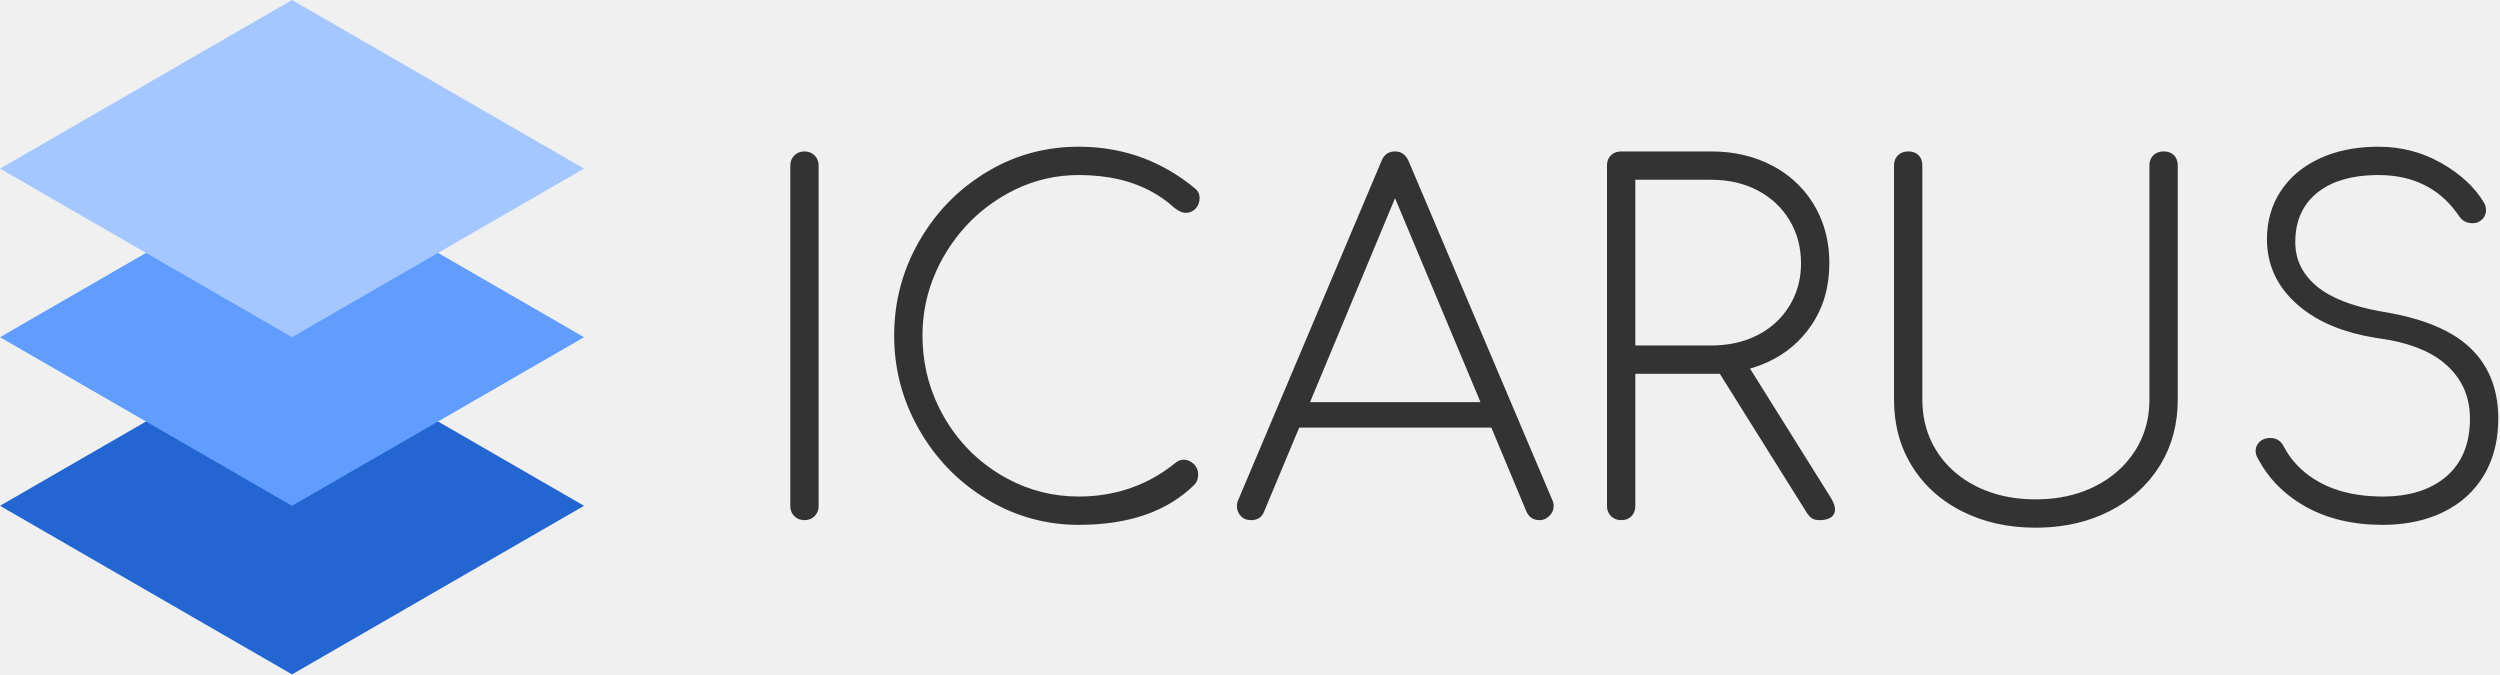
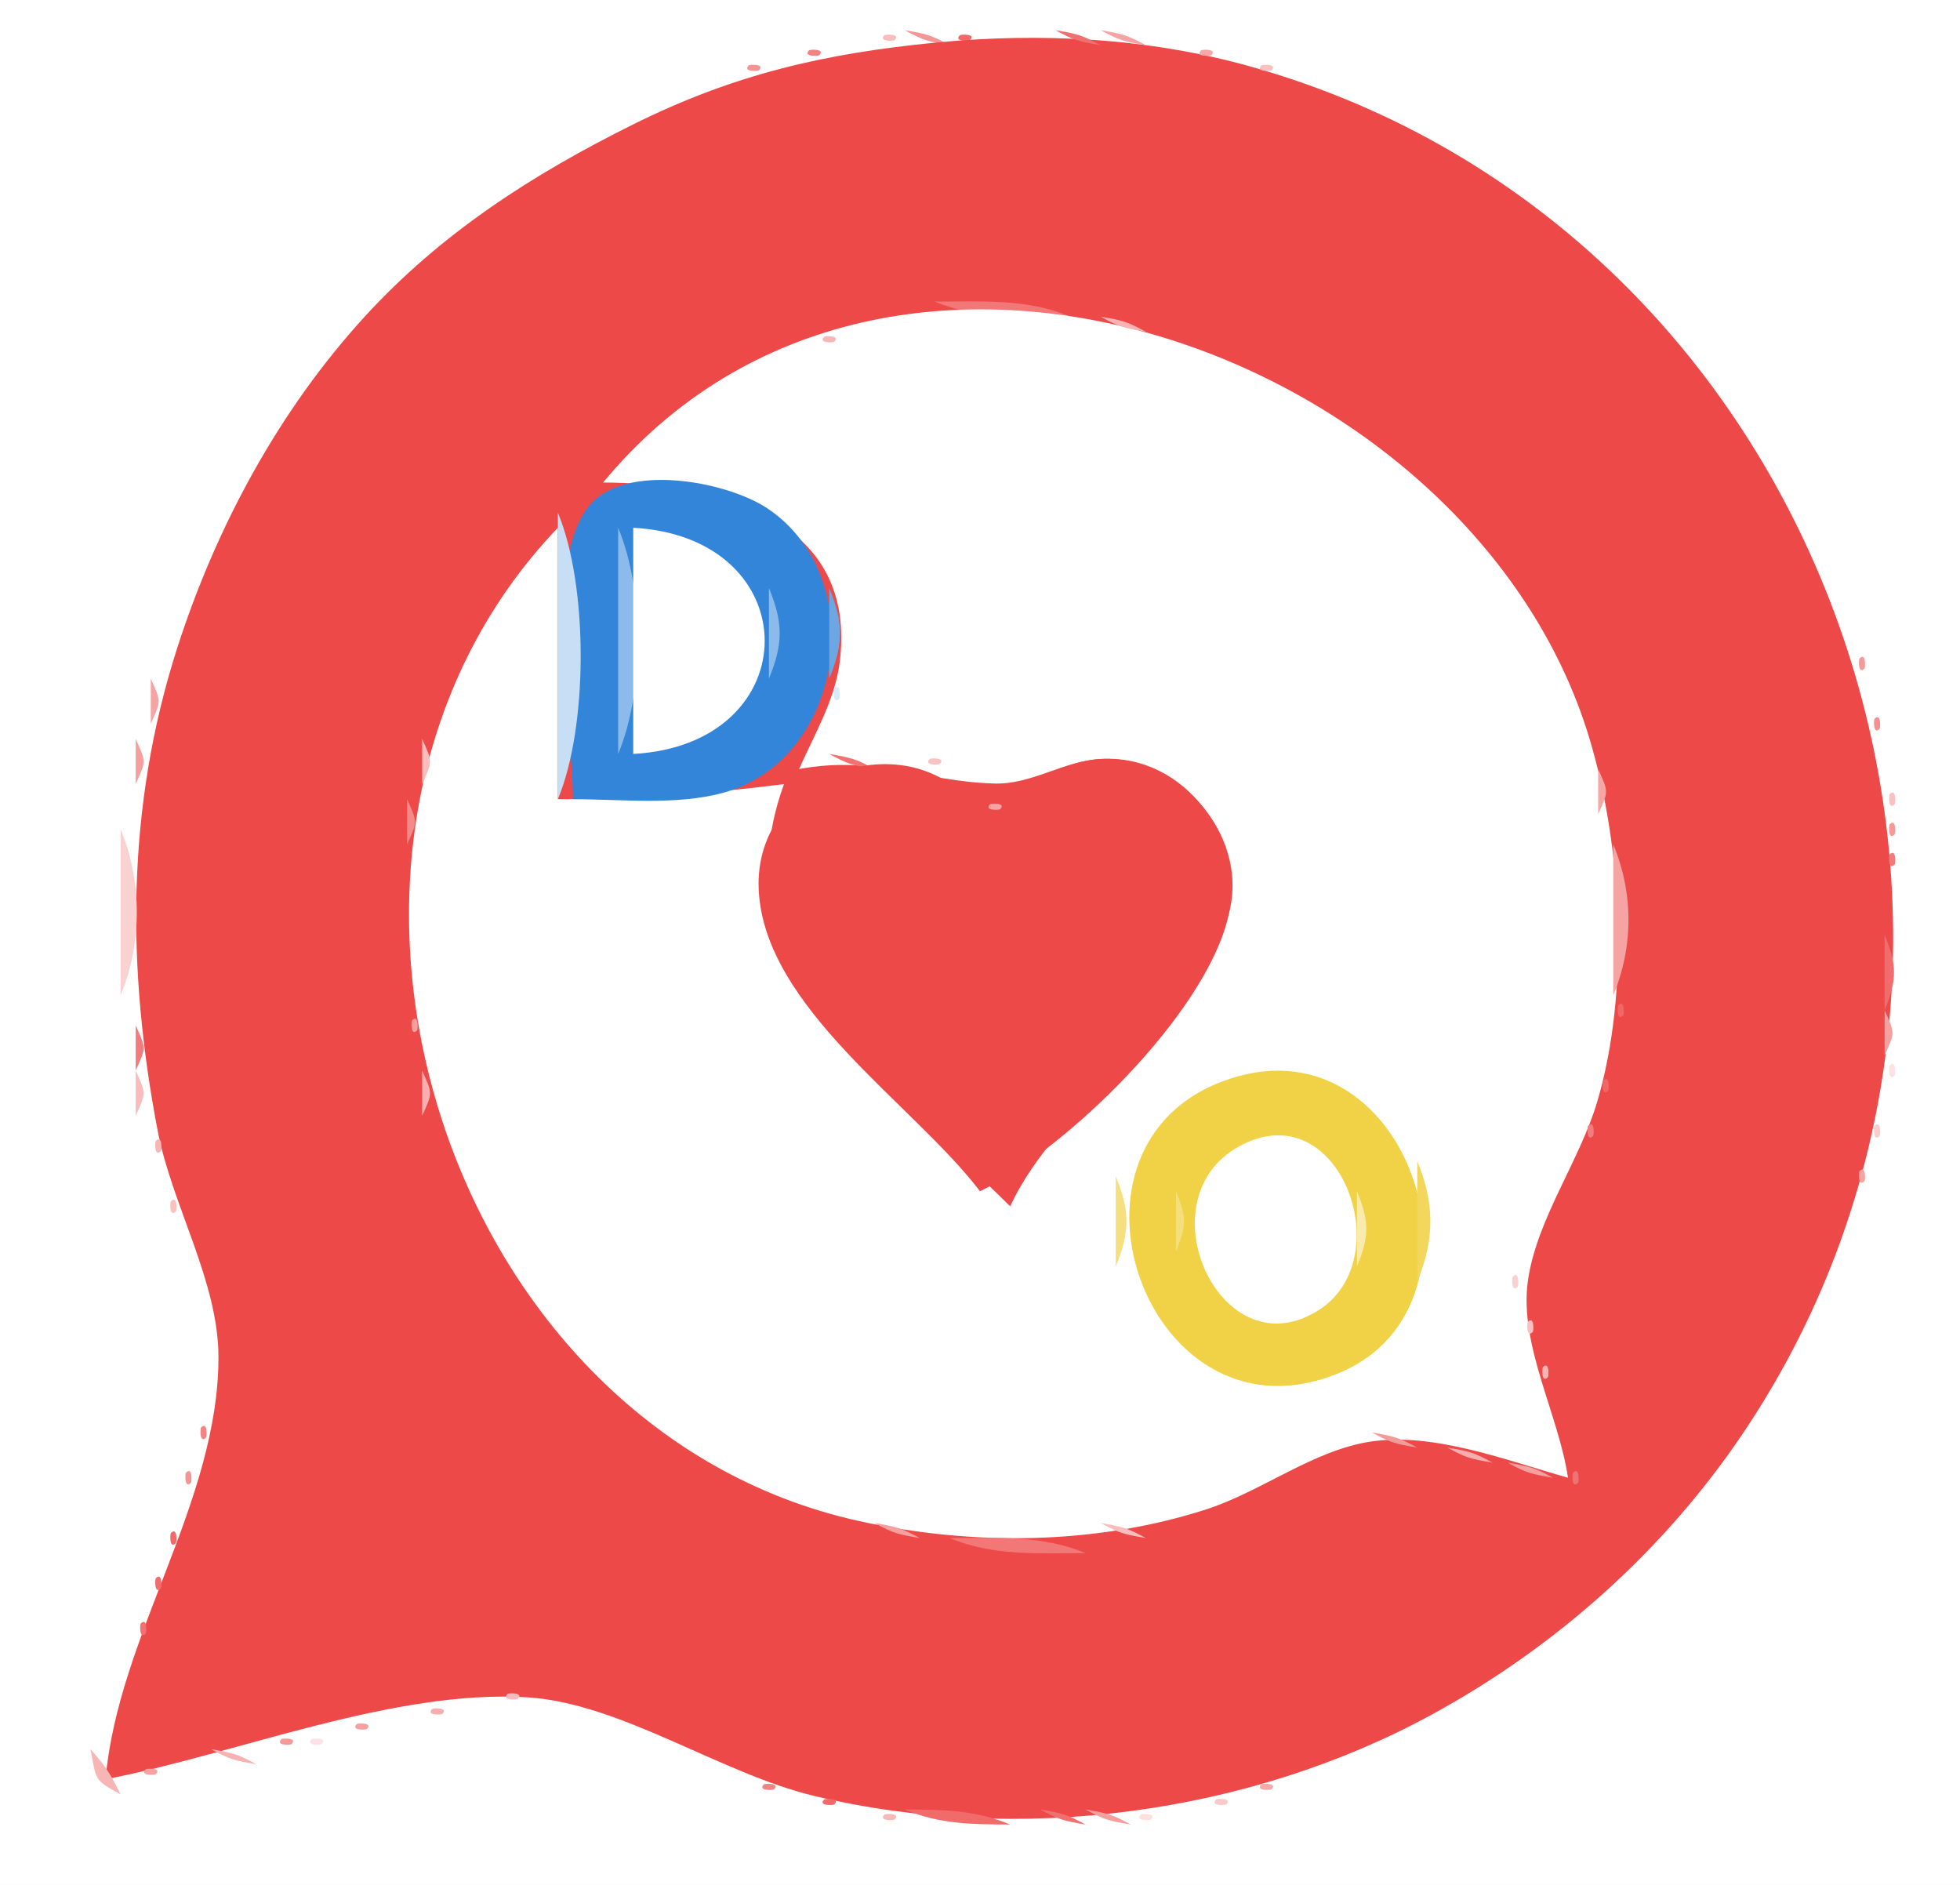
- <svg xmlns="http://www.w3.org/2000/svg" version="1.1" width="949" height="256" viewbox="0 0 949 256">
-   <path fill="#2366d1" d="M110.851 128L221.703 192L110.851 256L0 192Z" />
-   <path fill="#609dff" d="M110.851 64L221.703 128L110.851 192L0 128Z" />
-   <path fill="#a4c7ff" d="M110.851 0L221.703 64L110.851 128L0 64Z" />
-   <g transform="translate(300, 55.695), scale(0.7)" fill="#333">
-     <path d="M 613.888 10.24 L 613.888 137.216 A 60.705 60.705 0 0 0 613.954 140.055 Q 614.553 152.847 620.602 163.316 A 50.135 50.135 0 0 0 621.696 165.12 A 51.598 51.598 0 0 0 624.562 169.185 Q 631.357 177.897 641.762 183.449 A 63.11 63.11 0 0 0 643.456 184.32 A 61.649 61.649 0 0 0 648.369 186.492 Q 659.467 190.833 672.846 191.198 A 90.809 90.809 0 0 0 675.328 191.232 A 90.563 90.563 0 0 0 678.104 191.19 Q 692.78 190.74 704.7 185.489 A 61.259 61.259 0 0 0 707.2 184.32 Q 721.152 177.408 729.088 165.12 A 49.502 49.502 0 0 0 731.322 161.299 Q 736.63 151.203 736.997 139.036 A 60.335 60.335 0 0 0 737.024 137.216 L 737.024 10.24 A 10.857 10.857 0 0 1 737.062 9.315 Q 737.313 6.384 739.2 4.608 A 7.256 7.256 0 0 1 741.925 2.981 Q 743.196 2.56 744.704 2.56 Q 746.956 2.56 748.602 3.369 A 6.472 6.472 0 0 1 750.336 4.608 Q 752.167 6.439 752.361 9.499 A 11.729 11.729 0 0 1 752.384 10.24 L 752.384 137.216 Q 752.384 156.807 743.135 172.194 A 64.077 64.077 0 0 1 742.528 173.184 Q 732.672 188.928 715.136 197.76 Q 698.912 205.931 678.635 206.543 A 109.71 109.71 0 0 1 675.328 206.592 Q 653.056 206.592 635.52 197.76 A 77.835 77.835 0 0 1 632.828 196.338 Q 618.963 188.661 610.337 176.346 A 65.778 65.778 0 0 1 608.256 173.184 Q 598.528 157.44 598.528 137.216 L 598.528 10.24 A 10.857 10.857 0 0 1 598.566 9.315 Q 598.817 6.384 600.704 4.608 A 7.256 7.256 0 0 1 603.429 2.981 Q 604.7 2.56 606.208 2.56 Q 608.46 2.56 610.106 3.369 A 6.472 6.472 0 0 1 611.84 4.608 Q 613.671 6.439 613.865 9.499 A 11.729 11.729 0 0 1 613.888 10.24 Z M 895.488 8.96 A 69.507 69.507 0 0 0 894.88 8.615 Q 879.509 0 861.184 0 A 100.005 100.005 0 0 0 858.79 0.028 Q 842.342 0.422 829.568 6.272 A 61.75 61.75 0 0 0 828.078 6.979 Q 815.456 13.172 808.32 23.936 Q 800.768 35.328 800.768 50.176 Q 800.768 69.697 815.175 83.659 A 59.222 59.222 0 0 0 817.024 85.376 A 60.63 60.63 0 0 0 819.68 87.606 Q 834.727 99.526 859.059 103.529 A 133.91 133.91 0 0 0 861.696 103.936 Q 884.116 107.004 896.419 116.925 A 41.61 41.61 0 0 1 898.432 118.656 A 43.592 43.592 0 0 1 899.28 119.455 Q 910.848 130.653 910.848 147.456 Q 910.848 167.68 898.176 178.688 A 39.281 39.281 0 0 1 893.72 182.034 Q 882.522 189.266 865.531 189.672 A 85.481 85.481 0 0 1 863.488 189.696 A 102.18 102.18 0 0 1 861.3 189.673 Q 845.567 189.336 833.654 184.112 A 55.097 55.097 0 0 1 830.592 182.656 A 56.619 56.619 0 0 1 829.066 181.842 Q 818.274 175.871 811.94 166.114 A 47.528 47.528 0 0 1 809.984 162.816 A 12.115 12.115 0 0 0 809.808 162.46 Q 807.734 158.428 803.571 158.002 A 9.942 9.942 0 0 0 802.56 157.952 A 12.194 12.194 0 0 0 802.217 157.957 Q 798.871 158.051 796.8 160 A 7.449 7.449 0 0 0 796.119 160.731 Q 794.934 162.191 794.688 164.094 A 8.003 8.003 0 0 0 794.624 165.12 A 6.218 6.218 0 0 0 794.708 166.137 Q 794.803 166.708 795.004 167.28 A 7.895 7.895 0 0 0 795.392 168.192 A 65.044 65.044 0 0 0 796.099 169.546 Q 804.091 184.419 819.055 193.615 A 74.4 74.4 0 0 0 821.76 195.2 Q 839.424 205.056 863.488 205.056 Q 879.548 205.056 892.299 199.951 A 62.036 62.036 0 0 0 896.384 198.144 Q 910.592 191.232 918.4 178.176 A 51.186 51.186 0 0 0 920.533 174.225 Q 926.208 162.515 926.208 147.456 A 72.811 72.811 0 0 0 926.178 145.354 Q 925.592 125.061 913.589 111.755 A 49.8 49.8 0 0 0 911.36 109.44 Q 896.512 94.976 864.256 89.6 A 157.882 157.882 0 0 1 862.446 89.288 Q 839.242 85.142 827.904 75.776 A 41.218 41.218 0 0 1 826.977 74.987 Q 816.128 65.472 816.128 51.712 A 49.293 49.293 0 0 1 816.128 51.578 Q 816.175 34.522 828.032 24.96 A 35.234 35.234 0 0 1 828.891 24.289 Q 840.118 15.794 859.213 15.381 A 91.194 91.194 0 0 1 861.184 15.36 A 73.044 73.044 0 0 1 862.037 15.365 Q 888.747 15.677 903.514 35.593 A 59.37 59.37 0 0 1 904.96 37.632 Q 907.22 41.022 911.076 41.419 A 10.261 10.261 0 0 0 912.128 41.472 A 14.543 14.543 0 0 0 912.743 41.459 Q 914.336 41.392 915.2 40.96 A 10.655 10.655 0 0 0 915.336 40.891 Q 916.348 40.366 917.135 39.681 A 7.607 7.607 0 0 0 918.4 38.272 Q 919.197 37.122 919.442 35.787 A 6.761 6.761 0 0 0 919.552 34.56 Q 919.552 32.256 918.528 30.464 Q 911.104 17.92 895.488 8.96 Z M 160.311 0.068 A 110.648 110.648 0 0 0 156.416 0 Q 131.565 0 110.402 11.483 A 99.343 99.343 0 0 0 106.112 13.952 A 109.009 109.009 0 0 0 104.543 14.926 Q 84.677 27.489 72.14 47.479 A 111.393 111.393 0 0 0 69.76 51.456 Q 56.32 75.008 56.32 102.4 Q 56.32 127.331 67.56 149.187 A 107.592 107.592 0 0 0 69.888 153.472 Q 83.456 177.152 106.496 191.104 A 103.444 103.444 0 0 0 108.082 192.045 Q 130.459 205.056 156.416 205.056 Q 197.376 205.056 219.392 183.04 Q 220.918 181.296 221.145 178.624 A 11.364 11.364 0 0 0 221.184 177.664 Q 221.184 174.906 219.514 172.852 A 8.614 8.614 0 0 0 218.752 172.032 A 10.501 10.501 0 0 0 218.638 171.925 Q 216.248 169.728 213.248 169.728 A 6.244 6.244 0 0 0 211.549 169.961 Q 210.906 170.141 210.291 170.463 A 7.508 7.508 0 0 0 209.408 171.008 Q 186.624 189.696 156.416 189.696 Q 135.765 189.696 117.743 180.022 A 87.237 87.237 0 0 1 114.048 177.92 Q 94.464 166.144 83.072 146.048 Q 72.704 127.758 71.772 106.604 A 95.549 95.549 0 0 1 71.68 102.4 Q 71.68 79.616 83.2 59.52 A 97.348 97.348 0 0 1 83.35 59.26 Q 94.847 39.346 114.304 27.392 A 88.056 88.056 0 0 1 117.155 25.713 Q 133.663 16.406 152.218 15.466 A 82.911 82.911 0 0 1 156.416 15.36 A 117.212 117.212 0 0 1 156.817 15.361 Q 180.184 15.441 196.829 24.848 A 63.01 63.01 0 0 1 207.872 32.768 A 23.034 23.034 0 0 0 208.339 33.158 Q 211.641 35.84 214.272 35.84 A 9.974 9.974 0 0 0 214.911 35.82 Q 217.343 35.664 219.009 34.296 A 6.873 6.873 0 0 0 219.904 33.408 A 9.994 9.994 0 0 0 220.133 33.126 Q 221.952 30.799 221.952 27.904 A 8.988 8.988 0 0 0 221.929 27.259 Q 221.724 24.398 219.648 22.784 A 110.881 110.881 0 0 0 219.543 22.697 Q 193.686 1.244 160.311 0.068 Z M 551.168 198.4 L 504.064 123.136 L 499.456 123.136 L 458.24 123.136 L 458.24 194.816 Q 458.24 198.144 456.192 200.32 Q 454.232 202.403 450.865 202.492 A 11.487 11.487 0 0 1 450.56 202.496 Q 447.452 202.496 445.349 200.598 A 7.871 7.871 0 0 1 445.056 200.32 A 7.525 7.525 0 0 1 444.182 199.275 Q 442.889 197.403 442.88 194.85 A 10.179 10.179 0 0 1 442.88 194.816 L 442.88 10.24 A 10.857 10.857 0 0 1 442.918 9.315 Q 443.169 6.384 445.056 4.608 A 7.256 7.256 0 0 1 447.781 2.981 Q 449.052 2.56 450.56 2.56 L 499.456 2.56 Q 517.888 2.56 532.48 10.24 Q 545.954 17.332 553.971 29.662 A 58.968 58.968 0 0 1 555.264 31.744 A 56.737 56.737 0 0 1 560.414 43.13 Q 563.456 52.468 563.456 63.232 Q 563.456 82.2 553.946 96.465 A 56.692 56.692 0 0 1 551.808 99.456 A 58.849 58.849 0 0 1 549.212 102.618 Q 538.621 114.637 522.253 119.779 A 72.195 72.195 0 0 1 520.448 120.32 L 564.48 190.72 Q 566.528 194.304 566.528 196.608 A 6.599 6.599 0 0 1 566.478 197.436 Q 566.253 199.208 565.035 200.395 A 5.625 5.625 0 0 1 564.352 200.96 A 6.473 6.473 0 0 1 563.547 201.443 Q 561.472 202.496 558.08 202.496 Q 555.751 202.496 554.27 201.649 A 4.911 4.911 0 0 1 553.984 201.472 Q 552.654 200.585 551.515 198.93 A 14.447 14.447 0 0 1 551.168 198.4 Z M 399.104 197.632 L 380.16 152.32 L 275.968 152.32 L 257.024 197.632 Q 255.324 202.248 250.396 202.483 A 11.297 11.297 0 0 1 249.856 202.496 A 10.258 10.258 0 0 1 248.931 202.455 Q 246.143 202.203 244.4 200.383 A 6.997 6.997 0 0 1 244.224 200.192 A 8.678 8.678 0 0 1 243.477 199.224 Q 242.176 197.264 242.176 194.816 A 7.805 7.805 0 0 1 242.282 193.521 A 7.181 7.181 0 0 1 242.944 191.488 L 320.512 7.936 A 12.196 12.196 0 0 1 320.852 7.129 Q 322.805 2.936 327.14 2.591 A 10.038 10.038 0 0 1 327.936 2.56 A 9.004 9.004 0 0 1 328.947 2.615 Q 333.29 3.106 335.36 7.936 L 413.184 191.488 Q 413.952 193.024 413.952 194.816 A 7.64 7.64 0 0 1 413.846 196.101 Q 413.457 198.383 411.648 200.192 A 9.044 9.044 0 0 1 410.871 200.886 Q 409.083 202.303 406.879 202.473 A 7.908 7.908 0 0 1 406.272 202.496 A 9.93 9.93 0 0 1 405.339 202.453 Q 400.96 202.04 399.104 197.632 Z M 15.36 10.24 L 15.36 194.816 Q 15.36 197.924 13.462 200.027 A 7.871 7.871 0 0 1 13.184 200.32 A 7.525 7.525 0 0 1 12.139 201.194 Q 10.267 202.487 7.714 202.496 A 10.179 10.179 0 0 1 7.68 202.496 Q 4.572 202.496 2.469 200.598 A 7.871 7.871 0 0 1 2.176 200.32 A 7.525 7.525 0 0 1 1.302 199.275 Q 0.009 197.403 0 194.85 A 10.179 10.179 0 0 1 0 194.816 L 0 10.24 Q 0 7.132 1.898 5.029 A 7.871 7.871 0 0 1 2.176 4.736 A 7.525 7.525 0 0 1 3.221 3.862 Q 5.093 2.569 7.646 2.56 A 10.179 10.179 0 0 1 7.68 2.56 Q 10.788 2.56 12.891 4.458 A 7.871 7.871 0 0 1 13.184 4.736 A 7.525 7.525 0 0 1 14.058 5.781 Q 15.351 7.653 15.36 10.206 A 10.179 10.179 0 0 1 15.36 10.24 Z M 281.856 138.496 L 374.272 138.496 L 327.936 27.904 L 281.856 138.496 Z M 458.24 107.776 L 499.456 107.776 Q 510.418 107.776 519.519 104.362 A 48.175 48.175 0 0 0 524.544 102.144 A 47.471 47.471 0 0 0 527.059 100.761 Q 534.75 96.219 539.878 89.183 A 43.678 43.678 0 0 0 541.824 86.272 Q 547.436 77.109 548.027 65.896 A 50.673 50.673 0 0 0 548.096 63.232 Q 548.096 50.176 541.824 39.808 Q 535.552 29.44 524.544 23.68 Q 513.536 17.92 499.456 17.92 L 458.24 17.92 L 458.24 107.776 Z" vector-effect="non-scaling-stroke" />
-   </g>
+ <svg xmlns="http://www.w3.org/2000/svg" width="130" height="125">
+   <path style="fill:#ffffff; stroke:none;" d="M0 0L0 125L130 125L130 0L0 0z" />
+   <path style="fill:#f9bcbc; stroke:none;" d="M58.667 2.333C58.222 2.778 59.278 2.722 59.333 2.667C59.778 2.222 58.722 2.278 58.667 2.333z" />
+   <path style="fill:#f59595; stroke:none;" d="M60 2C61.248 2.685 61.548 2.749 63 3C61.752 2.315 61.452 2.251 60 2z" />
+   <path style="fill:#f16868; stroke:none;" d="M63.667 2.333C63.222 2.778 64.278 2.722 64.333 2.667C64.778 2.222 63.722 2.278 63.667 2.333z" />
+   <path style="fill:#ee4949; stroke:none;" d="M7 118C15.693 116.314 26.132 112.004 35 112.564C41.189 112.955 47.818 117.622 54 119.101C67.561 122.346 82.825 120.335 95 113.688C103.235 109.191 110.407 102.795 115.641 95C137.682 62.179 121.36 15.239 83 4.428C76.169 2.503 68.997 2.143 62 2.831C54.639 3.555 48.687 4.926 42 8.248C35.328 11.562 29.245 15.465 24.174 21.015C18.474 27.252 14.319 34.981 11.746 43C8.37 53.521 8.389 64.204 10.461 75C11.407 79.931 14.491 84.987 14.49 90C14.488 99.656 7.838 108.468 7 118z" />
+   <path style="fill:#f16f6f; stroke:none;" d="M70 2C71.248 2.685 71.548 2.749 73 3C71.752 2.315 71.452 2.251 70 2z" />
+   <path style="fill:#f6a3a3; stroke:none;" d="M73 2C74.248 2.685 74.548 2.749 76 3C74.752 2.315 74.452 2.251 73 2z" />
+   <path style="fill:#f38282; stroke:none;" d="M53.667 3.333C53.222 3.778 54.278 3.722 54.333 3.667C54.778 3.222 53.722 3.278 53.667 3.333z" />
+   <path style="fill:#f7a8a8; stroke:none;" d="M79.667 3.333C79.222 3.778 80.278 3.722 80.333 3.667C80.778 3.222 79.722 3.278 79.667 3.333z" />
+   <path style="fill:#f59393; stroke:none;" d="M49.667 4.333C49.222 4.778 50.278 4.722 50.333 4.667C50.778 4.222 49.722 4.278 49.667 4.333z" />
+   <path style="fill:#f9c0c0; stroke:none;" d="M83.667 4.333C83.222 4.778 84.278 4.722 84.333 4.667C84.778 4.222 83.722 4.278 83.667 4.333z" />
+   <path style="fill:#f6a3a3; stroke:none;" d="M47 5L48 6L47 5z" />
+   <path style="fill:#f59696; stroke:none;" d="M86 5L87 6L86 5z" />
+   <path style="fill:#f58f8f; stroke:none;" d="M45 6L46 7L45 6z" />
+   <path style="fill:#f6a3a3; stroke:none;" d="M89 6L90 7L89 6z" />
+   <path style="fill:#fac9c9; stroke:none;" d="M42 7L43 8L42 7z" />
+   <path style="fill:#f48080; stroke:none;" d="M43 7L44 8L43 7z" />
+   <path style="fill:#f69d9d; stroke:none;" d="M91 7L92 8L91 7z" />
+   <path style="fill:#fac9c9; stroke:none;" d="M40 8L41 9L40 8z" />
+   <path style="fill:#f48080; stroke:none;" d="M41 8L42 9L41 8z" />
+   <path style="fill:#f59696; stroke:none;" d="M93 8L94 9L93 8z" />
+   <path style="fill:#f48080; stroke:none;" d="M39 9L40 10L39 9z" />
+   <path style="fill:#f69d9d; stroke:none;" d="M95 9L96 10L95 9z" />
+   <path style="fill:#f59696; stroke:none;" d="M37 10L38 11L37 10z" />
+   <path style="fill:#f9b9b9; stroke:none;" d="M97 10L98 11L97 10z" />
+   <path style="fill:#f8b2b2; stroke:none;" d="M35 11L36 12L35 11z" />
+   <path style="fill:#f38181; stroke:none;" d="M98 11L99 12L98 11z" />
+   <path style="fill:#f7a9a9; stroke:none;" d="M100 12L101 13L100 12z" />
+   <path style="fill:#f8baba; stroke:none;" d="M32 13L33 14L32 13z" />
+   <path style="fill:#f38484; stroke:none;" d="M101 13L102 14L101 13z" />
+   <path style="fill:#f69c9c; stroke:none;" d="M31 14L32 15L31 14z" />
+   <path style="fill:#fac0c0; stroke:none;" d="M103 14L104 15L103 14z" />
+   <path style="fill:#f48080; stroke:none;" d="M30 15L31 16L30 15z" />
+   <path style="fill:#f6a2a2; stroke:none;" d="M104 15L105 16L104 15z" />
+   <path style="fill:#f69b9b; stroke:none;" d="M105 16L106 17L105 16z" />
+   <path style="fill:#f38686; stroke:none;" d="M106 17L107 18L106 17z" />
+   <path style="fill:#f27777; stroke:none;" d="M62 20C64.89 21.213 67.874 20.998 71 21C68.11 19.787 65.126 20.002 62 20z" />
+   <path style="fill:#f7abab; stroke:none;" d="M58.667 21.333C58.222 21.778 59.278 21.722 59.333 21.667C59.778 21.222 58.722 21.278 58.667 21.333z" />
+   <path style="fill:#ffffff; stroke:none;" d="M40 32C47.391 32.02 56.969 34.266 55.683 43.998C55.358 46.455 53.991 48.765 53 51C58.057 50.065 61.217 51.843 66 51.961C68.447 52.021 70.57 50.453 73 50.333C78.383 50.065 83.126 55.756 81.382 61C78.895 68.479 70.315 72.891 67 80C58.878 71.878 47.429 64.565 52 52C46.948 52.639 42.101 53 37 53L37 35C17.175 55.717 28.924 94.706 57 100.877C64.494 102.524 72.653 102.465 80 100.099C83.702 98.906 87.144 96.138 91 95.589C95.175 94.993 100.026 96.883 104 98C103.384 93.832 100.764 89.209 101.333 85C101.89 80.877 104.78 77.013 105.957 73C108.091 65.723 107.597 56.222 105.43 49C97.743 23.381 58.919 9.111 40 32z" />
+   <path style="fill:#f8b3b3; stroke:none;" d="M73 21C74.248 21.685 74.548 21.749 76 22C74.752 21.315 74.452 21.251 73 21z" />
+   <path style="fill:#f8b7b7; stroke:none;" d="M54.667 22.333C54.222 22.778 55.278 22.722 55.333 22.667C55.778 22.222 54.722 22.278 54.667 22.333z" />
+   <path style="fill:#f7abab; stroke:none;" d="M79 22L80 23L79 22z" />
+   <path style="fill:#f59393; stroke:none;" d="M111 22L112 23L111 22z" />
+   <path style="fill:#f69f9f; stroke:none;" d="M52 23L53 24L52 23z" />
+   <path style="fill:#f9c4c4; stroke:none;" d="M81 23L82 24L81 23z" />
+   <path style="fill:#f48686; stroke:none;" d="M82 23L83 24L82 23z" />
+   <path style="fill:#f7acac; stroke:none;" d="M112 23L113 24L112 23z" />
+   <path style="fill:#f59494; stroke:none;" d="M21 24L22 25L21 24z" />
+   <path style="fill:#f9b9b9; stroke:none;" d="M50 24L51 25L50 24z" />
+   <path style="fill:#f6a0a0; stroke:none;" d="M84 24L85 25L84 24z" />
+   <path style="fill:#fac9c9; stroke:none;" d="M113 24L114 25L113 24z" />
+   <path style="fill:#f8b7b7; stroke:none;" d="M20 25L21 26L20 25z" />
+   <path style="fill:#f58d8d; stroke:none;" d="M47 25L48 26L47 25z" />
+   <path style="fill:#f7aeae; stroke:none;" d="M86 25L87 26L86 25z" />
+   <path style="fill:#f8b6b6; stroke:none;" d="M46 26L47 27L46 26z" />
+   <path style="fill:#f48080; stroke:none;" d="M114 26L115 27L114 26z" />
+   <path style="fill:#f38282; stroke:none;" d="M44 27L45 28L44 27z" />
+   <path style="fill:#f6a3a3; stroke:none;" d="M89 27L90 28L89 27z" />
+   <path style="fill:#f69c9c; stroke:none;" d="M115 27L116 28L115 27z" />
+   <path style="fill:#f59b9b; stroke:none;" d="M18 28L19 29L18 28z" />
+   <path style="fill:#f7abab; stroke:none;" d="M43 28L44 29L43 28z" />
+   <path style="fill:#f69a9a; stroke:none;" d="M92 29L93 30L92 29z" />
+   <path style="fill:#f48686; stroke:none;" d="M17 30L18 31L17 30z" />
+   <path style="fill:#f38282; stroke:none;" d="M40 30L41 31L40 30z" />
+   <path style="fill:#f6a3a3; stroke:none;" d="M93 30L94 31L93 30z" />
+   <path style="fill:#f8b2b2; stroke:none;" d="M117 30L118 31L117 30z" />
+   <path style="fill:#fac6c6; stroke:none;" d="M16 31L17 32L16 31z" />
+   <path style="fill:#f37d7d; stroke:none;" d="M39 31L40 32L39 31z" />
+   <path style="fill:#f6a3a3; stroke:none;" d="M94 31L95 32L94 31z" />
+   <path style="fill:#3385d9; stroke:none;" d="M38 53C41.224 53 44.863 53.43 47.999 52.566C55.967 50.372 57.764 38.36 50.941 33.742C48.26 31.927 41.404 30.603 39.028 33.603C35.978 37.454 38 48.25 38 53z" />
+   <path style="fill:#f6a3a3; stroke:none;" d="M95 32L96 33L95 32z" />
+   <path style="fill:#f59696; stroke:none;" d="M118 32L119 33L118 32z" />
+   <path style="fill:#f8b8b8; stroke:none;" d="M15 33L16 34L15 33z" />
+   <path style="fill:#b9d5f2; stroke:none;" d="M51 33L52 34L51 33z" />
+   <path style="fill:#f6a3a3; stroke:none;" d="M96 33L97 34L96 33z" />
+   <path style="fill:#c7def5; stroke:none;" d="M37 34L37 53C39.02 48.187 39.02 38.813 37 34z" />
+   <path style="fill:#8dbbea; stroke:none;" d="M52 34L53 35L52 34z" />
+   <path style="fill:#f6a3a3; stroke:none;" d="M97 34L98 35L97 34z" />
+   <path style="fill:#f59797; stroke:none;" d="M119 34L120 35L119 34z" />
+   <path style="fill:#f9bdbd; stroke:none;" d="M14 35L15 36L14 35z" />
+   <path style="fill:#8cbaea; stroke:none;" d="M41 35L41 50C42.74 45.852 42.74 39.148 41 35z" />
+   <path style="fill:#ffffff; stroke:none;" d="M42 35L42 50C53.626 49.363 53.626 35.637 42 35z" />
+   <path style="fill:#c1daf4; stroke:none;" d="M47 35L48 36L47 35z" />
+   <path style="fill:#8dbbea; stroke:none;" d="M53 35L54 36L53 35z" />
+   <path style="fill:#f69a9a; stroke:none;" d="M98 35L99 36L98 35z" />
+   <path style="fill:#fac5c5; stroke:none;" d="M35 36L36 37L35 36z" />
+   <path style="fill:#8dbbea; stroke:none;" d="M49 36L50 37L49 36z" />
+   <path style="fill:#f69f9f; stroke:none;" d="M120 36L121 37L120 36z" />
+   <path style="fill:#fac4c4; stroke:none;" d="M13 37L14 38L13 37z" />
+   <path style="fill:#f59595; stroke:none;" d="M34 37L35 38L34 37z" />
+   <path style="fill:#f37e7e; stroke:none;" d="M13 38L14 39L13 38z" />
+   <path style="fill:#f7a4a4; stroke:none;" d="M100 38L101 39L100 38z" />
+   <path style="fill:#f7adad; stroke:none;" d="M121 38L122 39L121 38z" />
+   <path style="fill:#f9bfbf; stroke:none;" d="M33 39L34 40L33 39z" />
+   <path style="fill:#8cbaea; stroke:none;" d="M51 39L51 45C51.951 42.715 51.951 41.285 51 39z" />
+   <path style="fill:#6ca7e4; stroke:none;" d="M55 39L55 45C55.951 42.715 55.951 41.285 55 39z" />
+   <path style="fill:#f69d9d; stroke:none;" d="M12 40L13 41L12 40z" />
+   <path style="fill:#f59090; stroke:none;" d="M32 40L33 41L32 40z" />
+   <path style="fill:#f7aeae; stroke:none;" d="M102 41L103 42L102 41z" />
+   <path style="fill:#f69898; stroke:none;" d="M122 41L123 42L122 41z" />
+   <path style="fill:#fac7c7; stroke:none;" d="M11 42L12 43L11 42z" />
+   <path style="fill:#f8b3b3; stroke:none;" d="M31 42L32 43L31 42z" />
+   <path style="fill:#f48f8f; stroke:none;" d="M11 43L12 44L11 43z" />
+   <path style="fill:#f6a0a0; stroke:none;" d="M103 43L104 44L103 43z" />
+   <path style="fill:#f59a9a; stroke:none;" d="M123.333 43.667C123.278 43.722 123.222 44.778 123.667 44.333C123.722 44.278 123.778 43.222 123.333 43.667z" />
+   <path style="fill:#f59595; stroke:none;" d="M30 44L31 45L30 44z" />
+   <path style="fill:#f6a3a3; stroke:none;" d="M10 45L10 48C10.696 46.446 10.696 46.554 10 45z" />
+   <path style="fill:#d9e9f8; stroke:none;" d="M55.333 45.667C55.278 45.722 55.222 46.778 55.667 46.333C55.722 46.278 55.778 45.222 55.333 45.667z" />
+   <path style="fill:#f48686; stroke:none;" d="M104 45L105 46L104 45z" />
+   <path style="fill:#f9c4c4; stroke:none;" d="M104 46L105 47L104 46z" />
+   <path style="fill:#f8b3b3; stroke:none;" d="M29 47L30 48L29 47z" />
+   <path style="fill:#f59090; stroke:none;" d="M124.333 47.667C124.278 47.722 124.222 48.778 124.667 48.333C124.722 48.278 124.778 47.222 124.333 47.667z" />
+   <path style="fill:#8dbbea; stroke:none;" d="M49 48L50 49L49 48z" />
+   <path style="fill:#f7abab; stroke:none;" d="M105 48L106 49L105 48z" />
+   <path style="fill:#f69f9f; stroke:none;" d="M9 49L9 52C9.696 50.446 9.696 50.554 9 49z" />
+   <path style="fill:#f9bbbb; stroke:none;" d="M28 49L28 52C28.696 50.446 28.696 50.554 28 49z" />
+   <path style="fill:#c1daf4; stroke:none;" d="M47 49L48 50L47 49z" />
+   <path style="fill:#8dbbea; stroke:none;" d="M53 49L54 50L53 49M52 50L53 51L52 50z" />
+   <path style="fill:#f27171; stroke:none;" d="M55 50C56.248 50.685 56.548 50.749 58 51C56.752 50.315 56.452 50.251 55 50z" />
+   <path style="fill:#ee4949; stroke:none;" d="M65 79C70.749 76.199 79.785 67.37 81.412 61C82.75 55.763 78.626 49.977 73 50.336C70.046 50.525 67.456 52.544 65 54C60.758 47.611 49.957 51.059 50.322 59C50.684 66.844 60.582 73.201 65 79z" />
+   <path style="fill:#f9c3c3; stroke:none;" d="M61.667 50.333C61.222 50.778 62.278 50.722 62.333 50.667C62.778 50.222 61.722 50.278 61.667 50.333z" />
+   <path style="fill:#f59797; stroke:none;" d="M70 50L71 51L70 50z" />
+   <path style="fill:#f6a3a3; stroke:none;" d="M76 50L77 51L76 50z" />
+   <path style="fill:#b9d5f2; stroke:none;" d="M51 51L52 52L51 51z" />
+   <path style="fill:#feffff; stroke:none;" d="M52 51L53 52L52 51z" />
+   <path style="fill:#f6a3a3; stroke:none;" d="M53 51L54 52L53 51z" />
+   <path style="fill:#f69a9a; stroke:none;" d="M63 51L64 52L63 51z" />
+   <path style="fill:#f48686; stroke:none;" d="M68 51L69 52L68 51z" />
+   <path style="fill:#f6a3a3; stroke:none;" d="M78 51L79 52L78 51z" />
+   <path style="fill:#f7a6a6; stroke:none;" d="M106 51L106 54C106.696 52.446 106.696 52.554 106 51z" />
+   <path style="fill:#f6a3a3; stroke:none;" d="M52 52L53 53L52 52M67 52L68 53L67 52z" />
+   <path style="fill:#f48c8c; stroke:none;" d="M79 52L80 53L79 52z" />
+   <path style="fill:#f9c2c2; stroke:none;" d="M125.333 52.667C125.278 52.722 125.222 53.778 125.667 53.333C125.722 53.278 125.778 52.222 125.333 52.667z" />
+   <path style="fill:#f48989; stroke:none;" d="M27 53L27 56C27.696 54.446 27.696 54.554 27 53z" />
+   <path style="fill:#f6a3a3; stroke:none;" d="M51 53L52 54L51 53M65.667 53.333C65.222 53.778 66.278 53.722 66.333 53.667C66.778 53.222 65.722 53.278 65.667 53.333M80 53L81 54L80 53z" />
+   <path style="fill:#f69999; stroke:none;" d="M125.333 54.667C125.278 54.722 125.222 55.778 125.667 55.333C125.722 55.278 125.778 54.222 125.333 54.667z" />
+   <path style="fill:#fad1d1; stroke:none;" d="M8 55L8 66C9.431 62.59 9.431 58.41 8 55z" />
+   <path style="fill:#f49090; stroke:none;" d="M50 55L51 56L50 55M81 55L82 56L81 55z" />
+   <path style="fill:#f6a3a3; stroke:none;" d="M107 56L107 66C108.346 62.793 108.346 59.207 107 56z" />
+   <path style="fill:#f37a7a; stroke:none;" d="M125.333 56.667C125.278 56.722 125.222 57.778 125.667 57.333C125.722 57.278 125.778 56.222 125.333 56.667z" />
+   <path style="fill:#f59595; stroke:none;" d="M50 61L51 62L50 61z" />
+   <path style="fill:#f48c8c; stroke:none;" d="M81 61L82 62L81 61z" />
+   <path style="fill:#f9c5c5; stroke:none;" d="M81 62L82 63L81 62z" />
+   <path style="fill:#f16d6d; stroke:none;" d="M125 62L125 67C125.83 64.969 125.83 64.031 125 62z" />
+   <path style="fill:#f58e8e; stroke:none;" d="M51 63L52 64L51 63z" />
+   <path style="fill:#f9bfbf; stroke:none;" d="M52 65L53 66L52 65z" />
+   <path style="fill:#f7acac; stroke:none;" d="M53 66L54 67L53 66z" />
+   <path style="fill:#f16666; stroke:none;" d="M107.333 66.667C107.278 66.722 107.222 67.778 107.667 67.333C107.722 67.278 107.778 66.222 107.333 66.667z" />
+   <path style="fill:#f69f9f; stroke:none;" d="M27.333 67.667C27.278 67.722 27.222 68.778 27.667 68.333C27.722 68.278 27.778 67.222 27.333 67.667z" />
+   <path style="fill:#f6a3a3; stroke:none;" d="M54 67L55 68L54 67z" />
+   <path style="fill:#f69f9f; stroke:none;" d="M125 67L125 70C125.696 68.446 125.696 68.554 125 67z" />
+   <path style="fill:#f27c7c; stroke:none;" d="M9 68L9 71C9.696 69.446 9.696 69.554 9 68z" />
+   <path style="fill:#f7a4a4; stroke:none;" d="M55 68L56 69L55 68z" />
+   <path style="fill:#f7a0a0; stroke:none;" d="M56 69L57 70L56 69z" />
+   <path style="fill:#fac7c7; stroke:none;" d="M75 69L76 70L75 69z" />
+   <path style="fill:#f69c9c; stroke:none;" d="M57 70L58 71L57 70z" />
+   <path style="fill:#f9baba; stroke:none;" d="M74 70L75 71L74 70z" />
+   <path style="fill:#fce2e2; stroke:none;" d="M125.333 70.667C125.278 70.722 125.222 71.778 125.667 71.333C125.722 71.278 125.778 70.222 125.333 70.667z" />
+   <path style="fill:#f8bcbc; stroke:none;" d="M9 71L9 74C9.696 72.446 9.696 72.554 9 71z" />
+   <path style="fill:#f7b0b0; stroke:none;" d="M28 71L28 74C28.696 72.446 28.696 72.554 28 71z" />
+   <path style="fill:#f69898; stroke:none;" d="M58 71L59 72L58 71z" />
+   <path style="fill:#f7acac; stroke:none;" d="M73 71L74 72L73 71z" />
+   <path style="fill:#f1d145; stroke:none;" d="M81.005 71.743C68.998 76.354 76.338 96.417 88.956 90.991C99.657 86.389 93.331 67.01 81.005 71.743z" />
+   <path style="fill:#f8e79e; stroke:none;" d="M88 71L89 72L88 71z" />
+   <path style="fill:#f16666; stroke:none;" d="M106.333 71.667C106.278 71.722 106.222 72.778 106.667 72.333C106.722 72.278 106.778 71.222 106.333 71.667z" />
+   <path style="fill:#f59393; stroke:none;" d="M59 72L60 73L59 72z" />
+   <path style="fill:#f69f9f; stroke:none;" d="M72 72L73 73L72 72z" />
+   <path style="fill:#f7e69b; stroke:none;" d="M90 72L91 73L90 72z" />
+   <path style="fill:#f58f8f; stroke:none;" d="M60 73L61 74L60 73z" />
+   <path style="fill:#f59292; stroke:none;" d="M71 73L72 74L71 73z" />
+   <path style="fill:#f9eaa9; stroke:none;" d="M77 73L78 74L77 73z" />
+   <path style="fill:#f48b8b; stroke:none;" d="M61 74L62 75L61 74z" />
+   <path style="fill:#f38484; stroke:none;" d="M70 74L71 75L70 74z" />
+   <path style="fill:#f9eaac; stroke:none;" d="M76 74L77 75L76 74z" />
+   <path style="fill:#f37c7c; stroke:none;" d="M105.333 74.667C105.278 74.722 105.222 75.778 105.667 75.333C105.722 75.278 105.778 74.222 105.333 74.667z" />
+   <path style="fill:#facccc; stroke:none;" d="M124.333 74.667C124.278 74.722 124.222 75.778 124.667 75.333C124.722 75.278 124.778 74.222 124.333 74.667z" />
+   <path style="fill:#f8b5b5; stroke:none;" d="M10.333 75.667C10.278 75.722 10.222 76.778 10.667 76.333C10.722 76.278 10.778 75.222 10.333 75.667z" />
+   <path style="fill:#f8b8b8; stroke:none;" d="M29 75L30 76L29 75z" />
+   <path style="fill:#f38686; stroke:none;" d="M62 75L63 76L62 75z" />
+   <path style="fill:#ffffff; stroke:none;" d="M82.147 76.043C75.74 79.621 81.042 91.141 87.566 86.816C92.839 83.321 88.774 72.343 82.147 76.043z" />
+   <path style="fill:#f37e7e; stroke:none;" d="M63 76L64 77L63 76z" />
+   <path style="fill:#f6e28c; stroke:none;" d="M80 76L81 77L80 76z" />
+   <path style="fill:#f9eaac; stroke:none;" d="M89 77L90 78L89 77z" />
+   <path style="fill:#f3d75c; stroke:none;" d="M94 77L94 85C95.161 82.23 95.161 79.77 94 77z" />
+   <path style="fill:#f59696; stroke:none;" d="M104 77L105 78L104 77z" />
+   <path style="fill:#f6a3a3; stroke:none;" d="M123.333 77.667C123.278 77.722 123.222 78.778 123.667 78.333C123.722 78.278 123.778 77.222 123.333 77.667z" />
+   <path style="fill:#f59393; stroke:none;" d="M30 78L31 79L30 78z" />
+   <path style="fill:#f5df7e; stroke:none;" d="M74 78L74 84C74.951 81.715 74.951 80.285 74 78z" />
+   <path style="fill:#f9c0c0; stroke:none;" d="M11.333 79.667C11.278 79.722 11.222 80.778 11.667 80.333C11.722 80.278 11.778 79.222 11.333 79.667z" />
+   <path style="fill:#fac4c4; stroke:none;" d="M66 79L67 80L66 79z" />
+   <path style="fill:#f5df7c; stroke:none;" d="M78 79L78 83C78.71 81.24 78.71 80.76 78 79z" />
+   <path style="fill:#f9ebae; stroke:none;" d="M90 79L90 84C90.83 81.969 90.83 81.031 90 79z" />
+   <path style="fill:#f7aeae; stroke:none;" d="M103 79L104 80L103 79z" />
+   <path style="fill:#f7adad; stroke:none;" d="M31 80L32 81L31 80z" />
+   <path style="fill:#f7a8a8; stroke:none;" d="M102 81L103 82L102 81z" />
+   <path style="fill:#f8b2b2; stroke:none;" d="M122 81L123 82L122 81z" />
+   <path style="fill:#f38888; stroke:none;" d="M12 82L13 83L12 82z" />
+   <path style="fill:#f59595; stroke:none;" d="M32 82L33 83L32 82z" />
+   <path style="fill:#fac7c7; stroke:none;" d="M12 83L13 84L12 83z" />
+   <path style="fill:#f9bebe; stroke:none;" d="M33 83L34 84L33 83z" />
+   <path style="fill:#f38181; stroke:none;" d="M101 83L102 84L101 83z" />
+   <path style="fill:#f48888; stroke:none;" d="M121 83L122 84L121 83z" />
+   <path style="fill:#fad1d1; stroke:none;" d="M100.333 84.667C100.278 84.722 100.222 85.778 100.667 85.333C100.722 85.278 100.778 84.222 100.333 84.667z" />
+   <path style="fill:#fac5c5; stroke:none;" d="M121 84L122 85L121 84z" />
+   <path style="fill:#f8b0b0; stroke:none;" d="M13 85L14 86L13 85z" />
+   <path style="fill:#f48a8a; stroke:none;" d="M34 85L35 86L34 85z" />
+   <path style="fill:#f9eaac; stroke:none;" d="M89 85L90 86L89 85z" />
+   <path style="fill:#f8b3b3; stroke:none;" d="M35 86L36 87L35 86z" />
+   <path style="fill:#f6e38e; stroke:none;" d="M75 86L76 87L75 86z" />
+   <path style="fill:#f8afaf; stroke:none;" d="M120 86L121 87L120 86z" />
+   <path style="fill:#f69e9e; stroke:none;" d="M14 87L15 88L14 87z" />
+   <path style="fill:#f8e79f; stroke:none;" d="M93 87L94 88L93 87z" />
+   <path style="fill:#f9c0c0; stroke:none;" d="M101.333 87.667C101.278 87.722 101.222 88.778 101.667 88.333C101.722 88.278 101.778 87.222 101.333 87.667z" />
+   <path style="fill:#f9eaac; stroke:none;" d="M76 88L77 89L76 88z" />
+   <path style="fill:#f69a9a; stroke:none;" d="M119 88L120 89L119 88z" />
+   <path style="fill:#f9eaa9; stroke:none;" d="M77 89L78 90L77 89z" />
+   <path style="fill:#f7e69b; stroke:none;" d="M90 90L91 91L90 90z" />
+   <path style="fill:#f8b4b4; stroke:none;" d="M102.333 90.667C102.278 90.722 102.222 91.778 102.667 91.333C102.722 91.278 102.778 90.222 102.333 90.667z" />
+   <path style="fill:#f6a3a3; stroke:none;" d="M118 90L119 91L118 90z" />
+   <path style="fill:#f8acac; stroke:none;" d="M14 91L15 92L14 91z" />
+   <path style="fill:#f8e79e; stroke:none;" d="M88 91L89 92L88 91z" />
+   <path style="fill:#f9c0c0; stroke:none;" d="M117 92L118 93L117 92z" />
+   <path style="fill:#fac9c9; stroke:none;" d="M42 93L43 94L42 93z" />
+   <path style="fill:#f48888; stroke:none;" d="M116 93L117 94L116 93z" />
+   <path style="fill:#f38484; stroke:none;" d="M13.333 94.667C13.278 94.722 13.222 95.778 13.667 95.333C13.722 95.278 13.778 94.222 13.333 94.667z" />
+   <path style="fill:#f69f9f; stroke:none;" d="M43 94L44 95L43 94z" />
+   <path style="fill:#f7abab; stroke:none;" d="M103 94L104 95L103 94z" />
+   <path style="fill:#f8afaf; stroke:none;" d="M89 95L90 96L89 95z" />
+   <path style="fill:#f59a9a; stroke:none;" d="M91 95C92.248 95.685 92.548 95.749 94 96C92.752 95.315 92.452 95.251 91 95z" />
+   <path style="fill:#f8b3b3; stroke:none;" d="M115 95L116 96L115 95z" />
+   <path style="fill:#f7a9a9; stroke:none;" d="M46 96L47 97L46 96z" />
+   <path style="fill:#f9c4c4; stroke:none;" d="M87 96L88 97L87 96z" />
+   <path style="fill:#f8aeae; stroke:none;" d="M96 96C97.248 96.685 97.548 96.749 99 97C97.752 96.315 97.452 96.251 96 96z" />
+   <path style="fill:#f48888; stroke:none;" d="M114 96L115 97L114 96z" />
+   <path style="fill:#f59494; stroke:none;" d="M12.333 97.667C12.278 97.722 12.222 98.778 12.667 98.333C12.722 98.278 12.778 97.222 12.333 97.667z" />
+   <path style="fill:#f48080; stroke:none;" d="M47 97L48 98L47 97z" />
+   <path style="fill:#f48686; stroke:none;" d="M86 97L87 98L86 97z" />
+   <path style="fill:#f6a0a0; stroke:none;" d="M100 97C101.248 97.685 101.548 97.749 103 98C101.752 97.315 101.452 97.251 100 97z" />
+   <path style="fill:#f17272; stroke:none;" d="M104.333 97.667C104.278 97.722 104.222 98.778 104.667 98.333C104.722 98.278 104.778 97.222 104.333 97.667z" />
+   <path style="fill:#f37e7e; stroke:none;" d="M49 98L50 99L49 98z" />
+   <path style="fill:#f8baba; stroke:none;" d="M50 98L51 99L50 98z" />
+   <path style="fill:#f6a3a3; stroke:none;" d="M84 98L85 99L84 98z" />
+   <path style="fill:#f9baba; stroke:none;" d="M113 98L114 99L113 98z" />
+   <path style="fill:#f69d9d; stroke:none;" d="M52 99L53 100L52 99z" />
+   <path style="fill:#f8bbbb; stroke:none;" d="M81 99L82 100L81 99z" />
+   <path style="fill:#f38181; stroke:none;" d="M82 99L83 100L82 99z" />
+   <path style="fill:#f69c9c; stroke:none;" d="M112 99L113 100L112 99z" />
+   <path style="fill:#f37e7e; stroke:none;" d="M54 100L55 101L54 100z" />
+   <path style="fill:#f59898; stroke:none;" d="M79 100L80 101L79 100z" />
+   <path style="fill:#f48d8d; stroke:none;" d="M111 100L112 101L111 100z" />
+   <path style="fill:#f16868; stroke:none;" d="M11.333 101.667C11.278 101.722 11.222 102.778 11.667 102.333C11.722 102.278 11.778 101.222 11.333 101.667z" />
+   <path style="fill:#f6a0a0; stroke:none;" d="M58 101C59.248 101.685 59.548 101.749 61 102C59.752 101.315 59.452 101.251 58 101z" />
+   <path style="fill:#f9bdbd; stroke:none;" d="M73 101C74.248 101.685 74.548 101.749 76 102C74.752 101.315 74.452 101.251 73 101z" />
+   <path style="fill:#f37e7e; stroke:none;" d="M110 101L111 102L110 101z" />
+   <path style="fill:#f27777; stroke:none;" d="M63 102C65.89 103.213 68.874 102.998 72 103C69.11 101.787 66.126 102.002 63 102z" />
+   <path style="fill:#f48080; stroke:none;" d="M108 103L109 104L108 103z" />
+   <path style="fill:#f16c6c; stroke:none;" d="M10.333 104.667C10.278 104.722 10.222 105.778 10.667 105.333C10.722 105.278 10.778 104.222 10.333 104.667z" />
+   <path style="fill:#f69898; stroke:none;" d="M107 104L108 105L107 104z" />
+   <path style="fill:#f6a3a3; stroke:none;" d="M106 105L107 106L106 105M105 106L106 107L105 106z" />
+   <path style="fill:#f27070; stroke:none;" d="M9.333 107.667C9.278 107.722 9.222 108.778 9.667 108.333C9.722 108.278 9.778 107.222 9.333 107.667z" />
+   <path style="fill:#f8b3b3; stroke:none;" d="M104 107L105 108L104 107z" />
+   <path style="fill:#f48787; stroke:none;" d="M101 109L102 110L101 109z" />
+   <path style="fill:#f7abab; stroke:none;" d="M8 110L9 111L8 110z" />
+   <path style="fill:#f6a3a3; stroke:none;" d="M100 110L101 111L100 110z" />
+   <path style="fill:#f48080; stroke:none;" d="M98 111L99 112L98 111z" />
+   <path style="fill:#f8baba; stroke:none;" d="M33.667 112.333C33.222 112.778 34.278 112.722 34.333 112.667C34.778 112.222 33.722 112.278 33.667 112.333z" />
+   <path style="fill:#f38383; stroke:none;" d="M37 112L38 113L37 112z" />
+   <path style="fill:#f8b3b3; stroke:none;" d="M97 112L98 113L97 112M7 113L8 114L7 113z" />
+   <path style="fill:#f7aeae; stroke:none;" d="M28.667 113.333C28.222 113.778 29.278 113.722 29.333 113.667C29.778 113.222 28.722 113.278 28.667 113.333z" />
+   <path style="fill:#f59393; stroke:none;" d="M95 113L96 114L95 113z" />
+   <path style="fill:#f6a1a1; stroke:none;" d="M23.667 114.333C23.222 114.778 24.278 114.722 24.333 114.667C24.778 114.222 23.722 114.278 23.667 114.333z" />
+   <path style="fill:#f8b7b7; stroke:none;" d="M40 114L41 115L40 114z" />
+   <path style="fill:#f69a9a; stroke:none;" d="M93 114L94 115L93 114z" />
+   <path style="fill:#f69898; stroke:none;" d="M18.667 115.333C18.222 115.778 19.278 115.722 19.333 115.667C19.778 115.222 18.722 115.278 18.667 115.333z" />
+   <path style="fill:#fce2e2; stroke:none;" d="M20.667 115.333C20.222 115.778 21.278 115.722 21.333 115.667C21.778 115.222 20.722 115.278 20.667 115.333z" />
+   <path style="fill:#f7adad; stroke:none;" d="M42 115L43 116L42 115z" />
+   <path style="fill:#f7a1a1; stroke:none;" d="M91 115L92 116L91 115z" />
+   <path style="fill:#f8b5b5; stroke:none;" d="M6 116C6.406 118.092 6.217 118.02 8 119C7.309 117.612 7.015 117.139 6 116z" />
+   <path style="fill:#f8b1b1; stroke:none;" d="M14 116C15.248 116.685 15.548 116.749 17 117C15.752 116.315 15.452 116.251 14 116z" />
+   <path style="fill:#f59595; stroke:none;" d="M45 116L46 117L45 116z" />
+   <path style="fill:#f8afaf; stroke:none;" d="M89 116L90 117L89 116z" />
+   <path style="fill:#f6a2a2; stroke:none;" d="M9.667 117.333C9.222 117.778 10.278 117.722 10.333 117.667C10.778 117.222 9.722 117.278 9.667 117.333z" />
+   <path style="fill:#f8b8b8; stroke:none;" d="M47 117L48 118L47 117z" />
+   <path style="fill:#f37e7e; stroke:none;" d="M48 117L49 118L48 117z" />
+   <path style="fill:#f48484; stroke:none;" d="M86 117L87 118L86 117z" />
+   <path style="fill:#fac5c5; stroke:none;" d="M87 117L88 118L87 117z" />
+   <path style="fill:#f38383; stroke:none;" d="M50.667 118.333C50.222 118.778 51.278 118.722 51.333 118.667C51.778 118.222 50.722 118.278 50.667 118.333z" />
+   <path style="fill:#f7a9a9; stroke:none;" d="M83.667 118.333C83.222 118.778 84.278 118.722 84.333 118.667C84.778 118.222 83.722 118.278 83.667 118.333z" />
+   <path style="fill:#fac7c7; stroke:none;" d="M53 119L54 120L53 119z" />
+   <path style="fill:#f16a6a; stroke:none;" d="M54.667 119.333C54.222 119.778 55.278 119.722 55.333 119.667C55.778 119.222 54.722 119.278 54.667 119.333z" />
+   <path style="fill:#fac9c9; stroke:none;" d="M80.667 119.333C80.222 119.778 81.278 119.722 81.333 119.667C81.778 119.222 80.722 119.278 80.667 119.333z" />
+   <path style="fill:#f8b8b8; stroke:none;" d="M58.667 120.333C58.222 120.778 59.278 120.722 59.333 120.667C59.778 120.222 58.722 120.278 58.667 120.333z" />
+   <path style="fill:#f16b6b; stroke:none;" d="M60 120C62.332 120.985 64.457 120.981 67 121C64.668 120.015 62.543 120.019 60 120z" />
+   <path style="fill:#f16f6f; stroke:none;" d="M69 120C70.248 120.685 70.548 120.749 72 121C70.752 120.315 70.452 120.251 69 120z" />
+   <path style="fill:#f69d9d; stroke:none;" d="M72 120C73.248 120.685 73.548 120.749 75 121C73.752 120.315 73.452 120.251 72 120z" />
+   <path style="fill:#fce0e0; stroke:none;" d="M75.667 120.333C75.222 120.778 76.278 120.722 76.333 120.667C76.778 120.222 75.722 120.278 75.667 120.333z" />
</svg>
